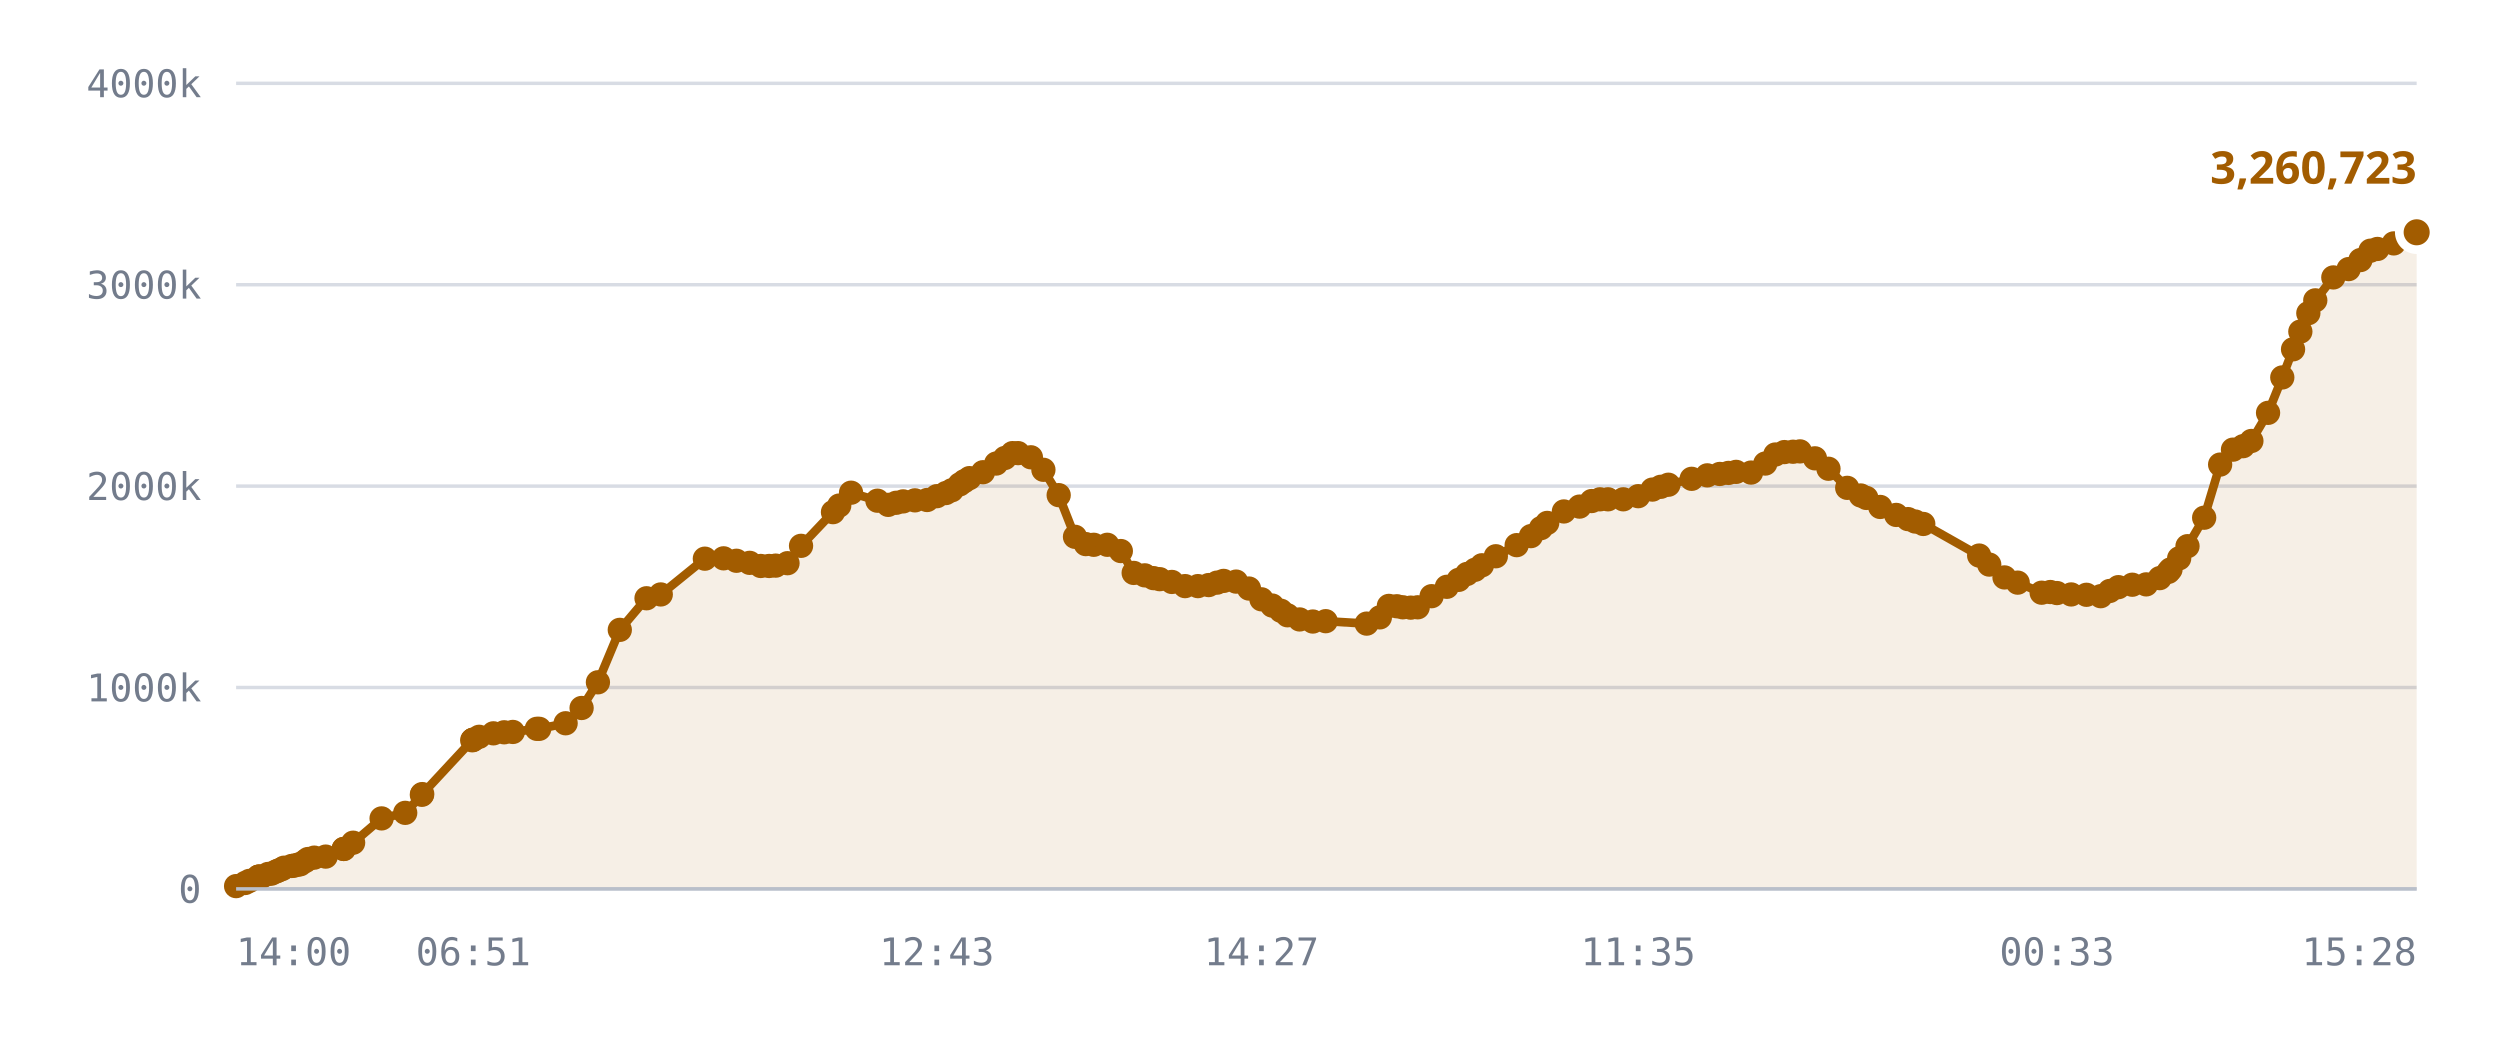
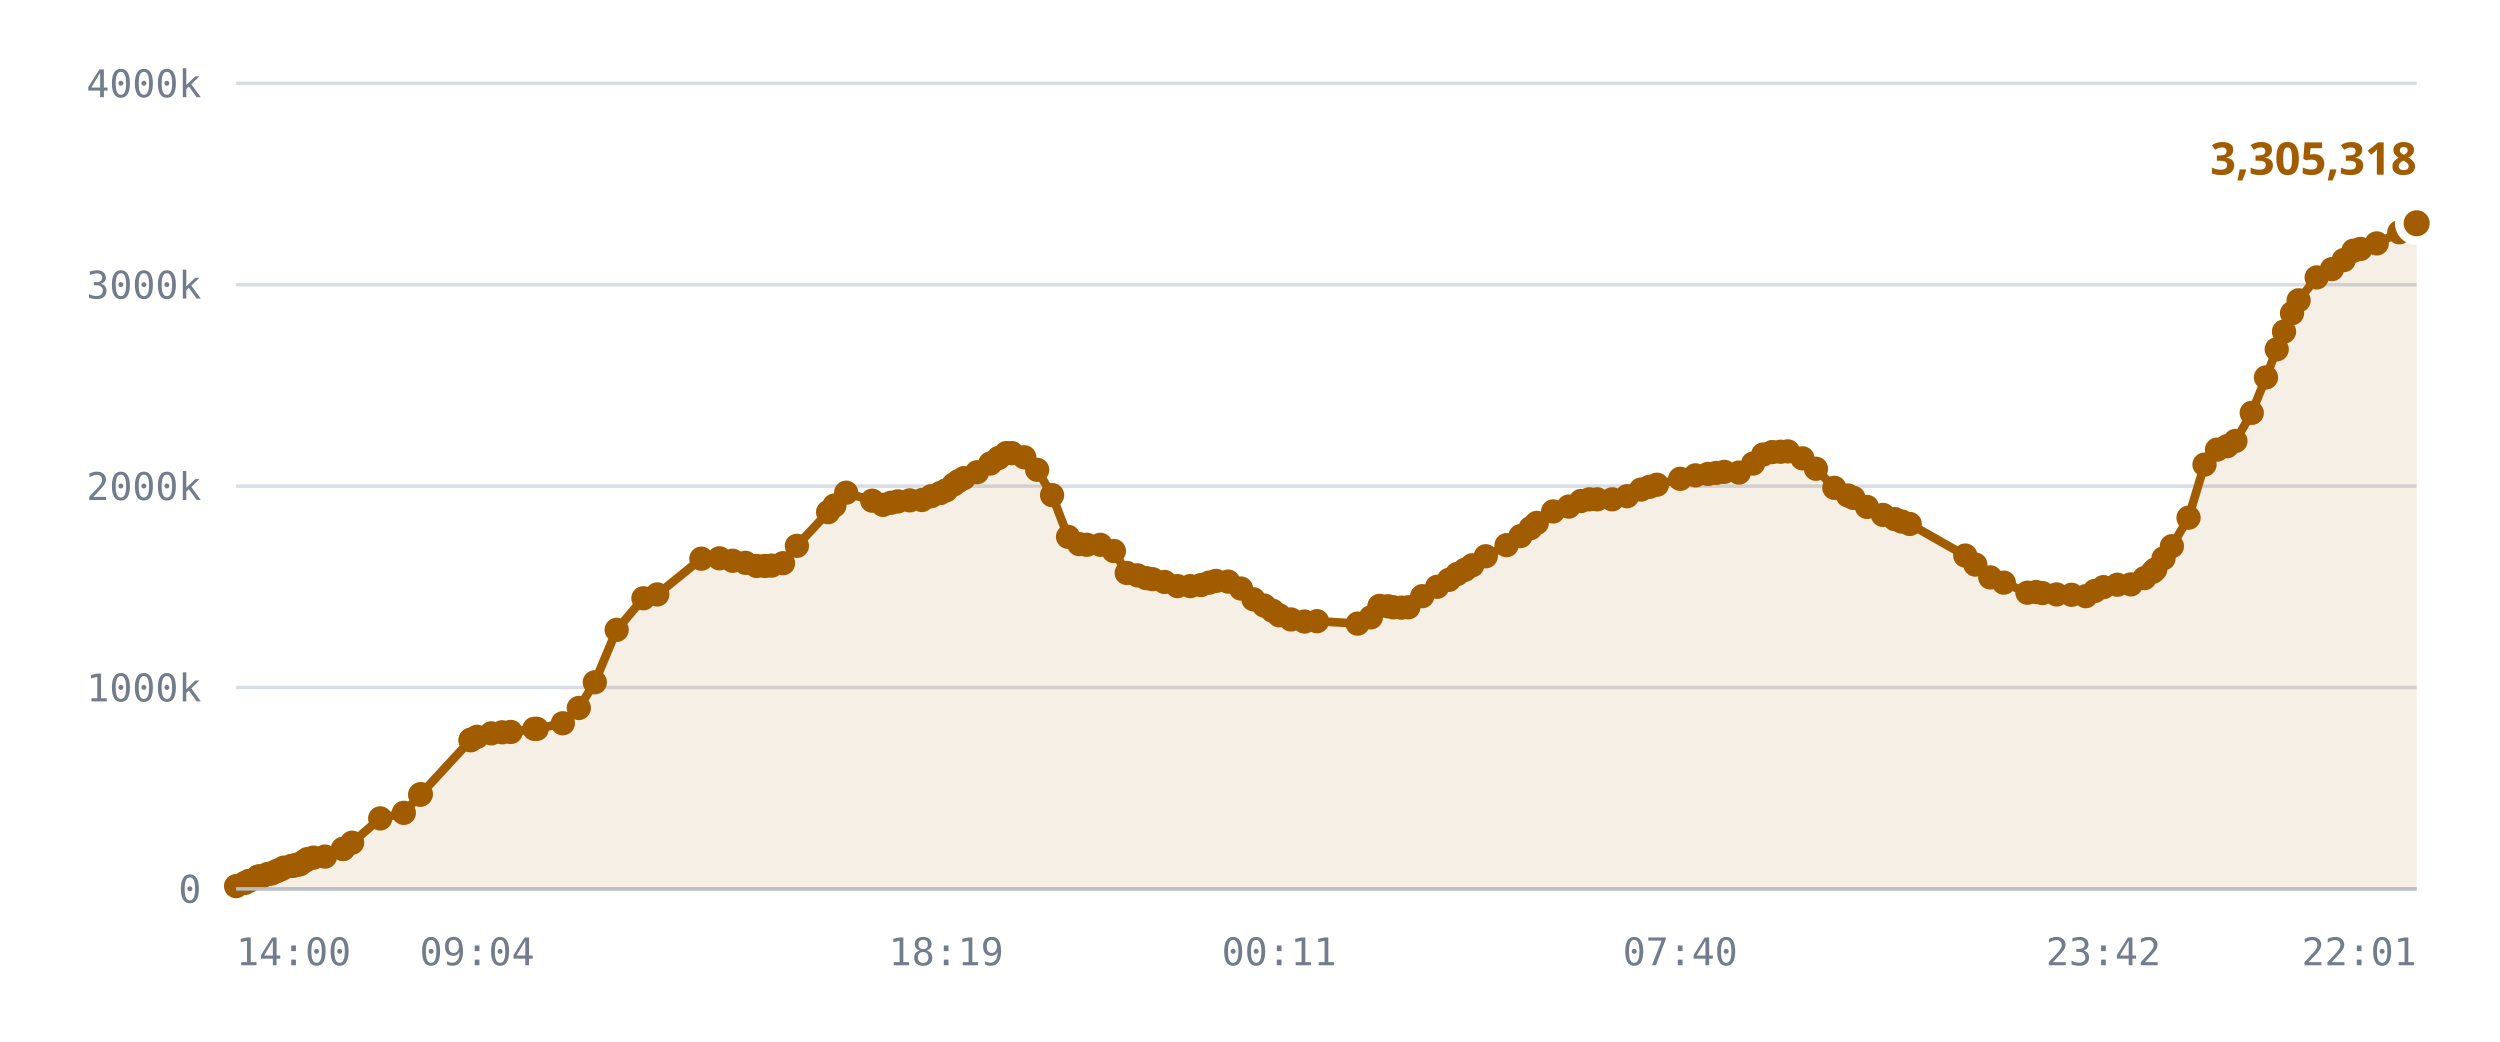
<svg xmlns="http://www.w3.org/2000/svg" viewBox="0 0 720 300" role="img" aria-label="Published DID profiles, sharded namespace">
  <style>
    .grid      { stroke: var(--chart-grid, #d8dce4); stroke-width: 1; }
    .cap       { stroke: var(--chart-cap, #9a2b22); stroke-width: 1.5; stroke-dasharray: 5 4; }
    .cap-label { fill: var(--chart-cap, #9a2b22); font: 600 11px Archivo, system-ui, sans-serif; letter-spacing: .04em; }
    .tick      { fill: var(--chart-muted, #737c8c); font: 500 11px "IBM Plex Mono", ui-monospace, monospace; }
    .tick-y    { text-anchor: end; }
    .tick-x    { text-anchor: middle; }
    .series    { fill: none; stroke: var(--chart-line, #a25c00); stroke-width: 2.5; stroke-linejoin: round; stroke-linecap: round; }
    .fill      { fill: var(--chart-fill, rgba(162,92,0,.10)); stroke: none; }
    .dot       { fill: var(--chart-line, #a25c00); }
    .dot-last  { stroke: var(--chart-bg, #fff); stroke-width: 2.5; }
    .end-label { fill: var(--chart-line, #a25c00); font: 700 13px Archivo, system-ui, sans-serif; }
    .axis      { stroke: var(--chart-axis, #b9bfca); stroke-width: 1; }
  </style>
  <line x1="68" y1="256.0" x2="696" y2="256.0" class="grid" />
  <text x="58" y="260.0" class="tick tick-y">0</text>
  <line x1="68" y1="198.0" x2="696" y2="198.0" class="grid" />
  <text x="58" y="202.0" class="tick tick-y">1000k</text>
  <line x1="68" y1="140.0" x2="696" y2="140.0" class="grid" />
  <text x="58" y="144.0" class="tick tick-y">2000k</text>
  <line x1="68" y1="82.0" x2="696" y2="82.0" class="grid" />
  <text x="58" y="86.0" class="tick tick-y">3000k</text>
  <line x1="68" y1="24.0" x2="696" y2="24.0" class="grid" />
  <text x="58" y="28.0" class="tick tick-y">4000k</text>
-   <path d="M68.0,255.2 L70.6,254.3 L71.8,253.7 L74.4,252.5 L74.5,252.5 L74.5,252.5 L74.7,252.5 L75.4,252.5 L77.2,251.7 L78.2,251.6 L79.5,251.0 L80.2,250.7 L81.2,250.3 L81.8,249.9 L84.0,249.4 L84.7,249.3 L85.9,249.0 L86.5,248.9 L87.9,248.0 L88.7,247.4 L90.5,247.0 L93.8,246.7 L99.0,244.5 L99.0,244.5 L101.7,242.7 L109.9,235.7 L116.7,234.1 L121.5,228.9 L121.6,228.7 L136.0,213.2 L136.2,213.1 L136.3,213.0 L138.0,212.2 L142.1,211.2 L145.2,210.9 L147.7,210.8 L154.6,209.9 L155.3,209.9 L162.9,208.3 L167.5,203.9 L172.2,196.5 L178.5,181.4 L186.2,172.3 L190.3,171.2 L203.0,160.9 L208.4,160.8 L212.1,161.5 L215.9,162.1 L219.1,163.0 L221.5,163.0 L223.4,162.9 L226.8,162.2 L230.7,157.2 L239.9,147.5 L241.7,145.6 L245.1,141.9 L252.7,144.2 L255.8,145.4 L258.1,144.8 L260.1,144.4 L263.5,144.1 L267.0,144.0 L269.8,142.9 L272.4,142.0 L274.1,141.2 L276.4,139.5 L277.7,138.6 L279.2,137.7 L283.1,136.0 L286.9,133.5 L289.4,131.9 L291.6,130.5 L293.2,130.5 L296.9,131.7 L300.5,135.3 L304.9,142.6 L309.6,154.6 L312.7,156.7 L315.0,156.9 L318.9,156.9 L322.8,158.7 L326.5,165.0 L329.7,165.7 L332.2,166.5 L334.0,166.8 L337.5,167.6 L341.3,168.8 L345.0,168.8 L348.1,168.5 L350.5,167.8 L352.4,167.3 L356.0,167.5 L359.7,169.5 L363.3,172.6 L366.4,174.4 L368.9,175.9 L370.8,177.2 L374.3,178.4 L378.1,179.0 L381.8,178.9 L393.6,179.6 L397.4,177.8 L400.0,174.5 L402.3,174.6 L404.0,174.9 L406.3,175.0 L408.3,174.9 L412.3,171.7 L416.7,169.0 L420.1,167.0 L422.5,165.3 L424.8,164.1 L426.8,162.8 L430.8,160.2 L436.8,157.0 L440.9,154.4 L443.8,152.1 L445.6,150.6 L450.4,147.3 L454.9,145.9 L458.4,144.3 L460.8,143.8 L463.1,143.8 L467.5,143.8 L471.8,142.9 L475.9,141.0 L478.3,140.2 L480.5,139.6 L487.2,137.9 L491.7,136.9 L495.3,136.5 L497.8,136.2 L500.0,135.9 L504.3,136.1 L508.4,133.5 L511.3,130.9 L513.9,130.2 L516.4,130.1 L518.4,130.0 L522.7,132.0 L526.6,135.0 L532.0,140.5 L535.9,142.7 L537.5,143.4 L541.5,146.0 L546.1,148.3 L549.5,149.5 L551.6,150.2 L553.9,150.9 L570.0,160.0 L572.9,162.6 L577.3,166.3 L581.1,167.8 L588.0,170.7 L590.5,170.5 L592.4,170.8 L596.5,171.2 L600.9,171.3 L605.0,171.7 L607.6,170.2 L610.1,169.1 L614.1,168.4 L618.1,168.3 L622.0,166.5 L624.5,164.7 L625.1,164.0 L627.6,160.8 L630.0,157.3 L634.8,149.1 L639.4,133.8 L643.1,129.5 L646.0,128.5 L648.4,127.0 L653.2,118.9 L657.3,108.7 L660.4,100.6 L662.5,95.5 L664.8,90.2 L666.8,86.5 L672.0,79.9 L676.4,77.5 L679.8,74.9 L682.7,72.2 L684.7,71.7 L689.4,70.1 L696.0,66.9 L696.0,256.0 L68.0,256.0 Z" class="fill" />
-   <path d="M68.0,255.2 L70.6,254.3 L71.8,253.7 L74.4,252.5 L74.5,252.5 L74.5,252.5 L74.7,252.5 L75.4,252.5 L77.2,251.7 L78.2,251.6 L79.5,251.0 L80.2,250.7 L81.2,250.3 L81.8,249.9 L84.0,249.4 L84.7,249.3 L85.9,249.0 L86.5,248.9 L87.9,248.0 L88.7,247.4 L90.5,247.0 L93.8,246.7 L99.0,244.5 L99.0,244.5 L101.7,242.7 L109.9,235.7 L116.7,234.1 L121.5,228.9 L121.6,228.7 L136.0,213.2 L136.2,213.1 L136.3,213.0 L138.0,212.2 L142.1,211.2 L145.2,210.9 L147.7,210.8 L154.6,209.9 L155.3,209.9 L162.9,208.3 L167.5,203.9 L172.2,196.5 L178.5,181.4 L186.2,172.3 L190.3,171.2 L203.0,160.9 L208.4,160.8 L212.1,161.5 L215.9,162.1 L219.1,163.0 L221.5,163.0 L223.4,162.9 L226.8,162.2 L230.7,157.2 L239.9,147.5 L241.7,145.6 L245.1,141.9 L252.7,144.2 L255.8,145.4 L258.1,144.8 L260.1,144.4 L263.5,144.1 L267.0,144.0 L269.8,142.9 L272.4,142.0 L274.1,141.2 L276.4,139.5 L277.7,138.6 L279.2,137.7 L283.1,136.0 L286.9,133.5 L289.4,131.9 L291.6,130.5 L293.2,130.5 L296.9,131.7 L300.5,135.3 L304.9,142.6 L309.6,154.6 L312.7,156.7 L315.0,156.9 L318.9,156.9 L322.8,158.7 L326.5,165.0 L329.7,165.7 L332.2,166.5 L334.0,166.8 L337.5,167.6 L341.3,168.8 L345.0,168.8 L348.1,168.5 L350.5,167.8 L352.4,167.3 L356.0,167.5 L359.7,169.5 L363.3,172.6 L366.4,174.4 L368.9,175.9 L370.8,177.2 L374.3,178.4 L378.1,179.0 L381.8,178.9 L393.6,179.6 L397.4,177.8 L400.0,174.5 L402.3,174.6 L404.0,174.9 L406.3,175.0 L408.3,174.9 L412.3,171.7 L416.7,169.0 L420.1,167.0 L422.5,165.3 L424.8,164.1 L426.8,162.8 L430.8,160.2 L436.8,157.0 L440.9,154.4 L443.8,152.1 L445.6,150.6 L450.4,147.3 L454.9,145.9 L458.4,144.3 L460.8,143.8 L463.1,143.8 L467.5,143.8 L471.8,142.9 L475.9,141.0 L478.3,140.2 L480.5,139.6 L487.2,137.9 L491.7,136.9 L495.3,136.5 L497.8,136.2 L500.0,135.9 L504.3,136.1 L508.4,133.5 L511.3,130.9 L513.9,130.2 L516.4,130.1 L518.4,130.0 L522.7,132.0 L526.6,135.0 L532.0,140.5 L535.9,142.7 L537.5,143.4 L541.5,146.0 L546.1,148.3 L549.5,149.5 L551.6,150.2 L553.9,150.9 L570.0,160.0 L572.9,162.6 L577.3,166.3 L581.1,167.8 L588.0,170.7 L590.5,170.5 L592.4,170.8 L596.5,171.2 L600.9,171.3 L605.0,171.7 L607.6,170.2 L610.1,169.1 L614.1,168.4 L618.1,168.3 L622.0,166.5 L624.5,164.7 L625.1,164.0 L627.6,160.8 L630.0,157.3 L634.8,149.1 L639.4,133.8 L643.1,129.5 L646.0,128.5 L648.4,127.0 L653.2,118.9 L657.3,108.7 L660.4,100.6 L662.5,95.5 L664.8,90.2 L666.8,86.5 L672.0,79.9 L676.4,77.5 L679.8,74.9 L682.7,72.2 L684.7,71.7 L689.4,70.1 L696.0,66.9" class="series" />
+   <path d="M68.0,255.2 L70.5,254.3 L71.7,253.7 L74.3,252.5 L74.4,252.5 L74.4,252.5 L74.7,252.5 L75.3,252.5 L77.1,251.7 L78.1,251.6 L79.4,251.0 L80.1,250.7 L81.1,250.3 L81.7,249.9 L83.9,249.4 L84.6,249.3 L85.7,249.0 L86.4,248.9 L87.7,248.0 L88.6,247.4 L90.3,247.0 L93.6,246.7 L98.8,244.5 L98.8,244.5 L101.4,242.7 L109.5,235.7 L116.3,234.1 L121.0,228.9 L121.2,228.7 L135.5,213.2 L135.6,213.1 L135.7,213.0 L137.4,212.2 L141.5,211.2 L144.6,210.9 L147.1,210.8 L153.9,209.9 L154.6,209.9 L162.1,208.3 L166.7,203.9 L171.3,196.5 L177.6,181.4 L185.3,172.3 L189.3,171.2 L202.0,160.9 L207.2,160.8 L211.0,161.5 L214.7,162.1 L217.9,163.0 L220.3,163.0 L222.2,162.9 L225.5,162.2 L229.5,157.2 L238.5,147.5 L240.3,145.6 L243.7,141.9 L251.2,144.2 L254.3,145.4 L256.6,144.8 L258.6,144.4 L262.0,144.1 L265.5,144.0 L268.2,142.9 L270.8,142.0 L272.5,141.2 L274.7,139.5 L276.0,138.6 L277.6,137.7 L281.4,136.0 L285.2,133.5 L287.6,131.9 L289.8,130.5 L291.4,130.5 L295.0,131.7 L298.7,135.3 L303.0,142.6 L307.6,154.6 L310.8,156.7 L313.0,156.9 L316.9,156.9 L320.8,158.7 L324.5,165.0 L327.6,165.7 L330.1,166.5 L331.9,166.8 L335.4,167.6 L339.1,168.8 L342.8,168.8 L345.9,168.5 L348.2,167.8 L350.2,167.3 L353.7,167.5 L357.4,169.5 L361.0,172.6 L364.1,174.4 L366.5,175.9 L368.4,177.2 L371.8,178.4 L375.7,179.0 L379.3,178.9 L391.0,179.6 L394.8,177.8 L397.3,174.5 L399.7,174.6 L401.3,174.9 L403.6,175.0 L405.6,174.9 L409.6,171.7 L413.9,169.0 L417.3,167.0 L419.7,165.3 L421.9,164.1 L424.0,162.8 L427.9,160.2 L433.9,157.0 L437.9,154.4 L440.8,152.1 L442.6,150.6 L447.3,147.3 L451.8,145.9 L455.3,144.3 L457.7,143.8 L460.0,143.8 L464.3,143.8 L468.6,142.9 L472.6,141.0 L475.1,140.2 L477.2,139.6 L483.9,137.9 L488.3,136.9 L491.9,136.5 L494.3,136.2 L496.6,135.9 L500.8,136.1 L504.9,133.5 L507.8,130.9 L510.4,130.2 L512.8,130.1 L514.9,130.0 L519.1,132.0 L523.0,135.0 L528.3,140.5 L532.2,142.7 L533.8,143.4 L537.7,146.0 L542.3,148.3 L545.7,149.5 L547.7,150.2 L550.0,150.9 L566.0,160.0 L568.9,162.6 L573.2,166.3 L577.1,167.8 L583.9,170.7 L586.4,170.5 L588.2,170.8 L592.3,171.2 L596.6,171.3 L600.7,171.7 L603.3,170.2 L605.8,169.1 L609.8,168.4 L613.7,168.3 L617.6,166.5 L620.0,164.7 L620.7,164.0 L623.1,160.8 L625.5,157.3 L630.3,149.1 L634.9,133.8 L638.5,129.5 L641.4,128.5 L643.8,127.0 L648.5,118.9 L652.6,108.7 L655.7,100.6 L657.8,95.5 L660.1,90.2 L662.0,86.5 L667.2,79.9 L671.6,77.5 L675.0,74.9 L677.8,72.2 L679.8,71.7 L684.5,70.1 L691.0,66.9 L696.0,64.3 L696.0,256.0 L68.0,256.0 Z" class="fill" />
+   <path d="M68.0,255.2 L70.5,254.3 L71.7,253.7 L74.3,252.5 L74.4,252.5 L74.4,252.5 L74.7,252.5 L75.3,252.5 L77.1,251.7 L78.1,251.6 L79.4,251.0 L80.1,250.7 L81.1,250.3 L81.7,249.9 L83.9,249.4 L84.6,249.3 L85.7,249.0 L86.4,248.9 L87.7,248.0 L88.6,247.4 L90.3,247.0 L93.6,246.7 L98.8,244.5 L98.8,244.5 L101.4,242.7 L109.5,235.7 L116.3,234.1 L121.0,228.9 L121.2,228.7 L135.5,213.2 L135.6,213.1 L135.7,213.0 L137.4,212.2 L141.5,211.2 L144.6,210.9 L147.1,210.8 L153.9,209.9 L154.6,209.9 L162.1,208.3 L166.7,203.9 L171.3,196.5 L177.6,181.4 L185.3,172.3 L189.3,171.2 L202.0,160.9 L207.2,160.8 L211.0,161.5 L214.7,162.1 L217.9,163.0 L220.3,163.0 L222.2,162.9 L225.5,162.2 L229.5,157.2 L238.5,147.5 L240.3,145.6 L243.7,141.9 L251.2,144.2 L254.3,145.4 L256.6,144.8 L258.6,144.4 L262.0,144.1 L265.5,144.0 L268.2,142.9 L270.8,142.0 L272.5,141.2 L274.7,139.5 L276.0,138.6 L277.6,137.7 L281.4,136.0 L285.2,133.5 L287.6,131.9 L289.8,130.5 L291.4,130.5 L295.0,131.7 L298.7,135.3 L303.0,142.6 L307.6,154.6 L310.8,156.7 L313.0,156.9 L316.9,156.9 L320.8,158.7 L324.5,165.0 L327.6,165.7 L330.1,166.5 L331.9,166.8 L335.4,167.6 L339.1,168.8 L342.8,168.8 L345.9,168.5 L348.2,167.8 L350.2,167.3 L353.7,167.5 L357.4,169.5 L361.0,172.6 L364.1,174.4 L366.5,175.9 L368.4,177.2 L371.8,178.4 L375.7,179.0 L379.3,178.9 L391.0,179.6 L394.8,177.8 L397.3,174.5 L399.7,174.6 L401.3,174.9 L403.6,175.0 L405.6,174.9 L409.6,171.7 L413.9,169.0 L417.3,167.0 L419.7,165.3 L421.9,164.1 L424.0,162.8 L427.9,160.2 L433.9,157.0 L437.9,154.4 L440.8,152.1 L442.6,150.6 L447.3,147.3 L451.8,145.9 L455.3,144.3 L457.7,143.8 L460.0,143.8 L464.3,143.8 L468.6,142.9 L472.6,141.0 L475.1,140.2 L477.2,139.6 L483.9,137.9 L488.3,136.9 L491.9,136.5 L494.3,136.2 L496.6,135.9 L500.8,136.1 L504.9,133.5 L507.8,130.9 L510.4,130.2 L512.8,130.1 L514.9,130.0 L519.1,132.0 L523.0,135.0 L528.3,140.5 L532.2,142.7 L533.8,143.4 L537.7,146.0 L542.3,148.3 L545.7,149.5 L547.7,150.2 L550.0,150.9 L566.0,160.0 L568.9,162.6 L573.2,166.3 L577.1,167.8 L583.9,170.7 L586.4,170.5 L588.2,170.8 L592.3,171.2 L596.6,171.3 L600.7,171.7 L603.3,170.2 L605.8,169.1 L609.8,168.4 L613.7,168.3 L617.6,166.5 L620.0,164.7 L620.7,164.0 L623.1,160.8 L625.5,157.3 L630.3,149.1 L634.9,133.8 L638.5,129.5 L641.4,128.5 L643.8,127.0 L648.5,118.9 L652.6,108.7 L655.7,100.6 L657.8,95.5 L660.1,90.2 L662.0,86.5 L667.2,79.9 L671.6,77.5 L675.0,74.9 L677.8,72.2 L679.8,71.7 L684.5,70.1 L691.0,66.9 L696.0,64.3" class="series" />
  <circle cx="68.0" cy="255.2" r="3.5" class="dot" />
-   <circle cx="70.6" cy="254.3" r="3.5" class="dot" />
-   <circle cx="71.8" cy="253.7" r="3.5" class="dot" />
+   <circle cx="70.5" cy="254.3" r="3.5" class="dot" />
+   <circle cx="71.7" cy="253.7" r="3.5" class="dot" />
+   <circle cx="74.3" cy="252.5" r="3.5" class="dot" />
  <circle cx="74.4" cy="252.5" r="3.5" class="dot" />
-   <circle cx="74.5" cy="252.5" r="3.5" class="dot" />
-   <circle cx="74.5" cy="252.5" r="3.5" class="dot" />
+   <circle cx="74.4" cy="252.5" r="3.5" class="dot" />
  <circle cx="74.7" cy="252.5" r="3.5" class="dot" />
-   <circle cx="75.4" cy="252.5" r="3.5" class="dot" />
-   <circle cx="77.2" cy="251.7" r="3.5" class="dot" />
-   <circle cx="78.2" cy="251.6" r="3.5" class="dot" />
-   <circle cx="79.5" cy="251.0" r="3.5" class="dot" />
-   <circle cx="80.2" cy="250.7" r="3.5" class="dot" />
-   <circle cx="81.2" cy="250.3" r="3.5" class="dot" />
-   <circle cx="81.8" cy="249.9" r="3.5" class="dot" />
-   <circle cx="84.0" cy="249.4" r="3.5" class="dot" />
-   <circle cx="84.7" cy="249.3" r="3.5" class="dot" />
-   <circle cx="85.9" cy="249.0" r="3.5" class="dot" />
-   <circle cx="86.5" cy="248.9" r="3.5" class="dot" />
-   <circle cx="87.9" cy="248.0" r="3.5" class="dot" />
-   <circle cx="88.7" cy="247.4" r="3.5" class="dot" />
-   <circle cx="90.5" cy="247.0" r="3.5" class="dot" />
-   <circle cx="93.8" cy="246.7" r="3.5" class="dot" />
-   <circle cx="99.0" cy="244.5" r="3.5" class="dot" />
-   <circle cx="99.0" cy="244.5" r="3.5" class="dot" />
-   <circle cx="101.7" cy="242.7" r="3.5" class="dot" />
-   <circle cx="109.9" cy="235.7" r="3.5" class="dot" />
-   <circle cx="116.7" cy="234.1" r="3.5" class="dot" />
-   <circle cx="121.5" cy="228.9" r="3.5" class="dot" />
-   <circle cx="121.6" cy="228.7" r="3.5" class="dot" />
-   <circle cx="136.0" cy="213.2" r="3.5" class="dot" />
-   <circle cx="136.2" cy="213.1" r="3.5" class="dot" />
-   <circle cx="136.3" cy="213.0" r="3.5" class="dot" />
-   <circle cx="138.0" cy="212.2" r="3.5" class="dot" />
-   <circle cx="142.1" cy="211.2" r="3.5" class="dot" />
-   <circle cx="145.2" cy="210.9" r="3.5" class="dot" />
-   <circle cx="147.7" cy="210.8" r="3.5" class="dot" />
+   <circle cx="75.3" cy="252.5" r="3.5" class="dot" />
+   <circle cx="77.1" cy="251.7" r="3.5" class="dot" />
+   <circle cx="78.1" cy="251.6" r="3.5" class="dot" />
+   <circle cx="79.4" cy="251.0" r="3.5" class="dot" />
+   <circle cx="80.1" cy="250.7" r="3.5" class="dot" />
+   <circle cx="81.1" cy="250.3" r="3.5" class="dot" />
+   <circle cx="81.7" cy="249.9" r="3.5" class="dot" />
+   <circle cx="83.9" cy="249.4" r="3.5" class="dot" />
+   <circle cx="84.6" cy="249.3" r="3.5" class="dot" />
+   <circle cx="85.7" cy="249.0" r="3.5" class="dot" />
+   <circle cx="86.4" cy="248.9" r="3.5" class="dot" />
+   <circle cx="87.7" cy="248.0" r="3.5" class="dot" />
+   <circle cx="88.6" cy="247.4" r="3.5" class="dot" />
+   <circle cx="90.3" cy="247.0" r="3.5" class="dot" />
+   <circle cx="93.6" cy="246.7" r="3.5" class="dot" />
+   <circle cx="98.8" cy="244.5" r="3.5" class="dot" />
+   <circle cx="98.8" cy="244.5" r="3.5" class="dot" />
+   <circle cx="101.4" cy="242.7" r="3.5" class="dot" />
+   <circle cx="109.5" cy="235.7" r="3.5" class="dot" />
+   <circle cx="116.3" cy="234.1" r="3.5" class="dot" />
+   <circle cx="121.0" cy="228.9" r="3.5" class="dot" />
+   <circle cx="121.2" cy="228.7" r="3.5" class="dot" />
+   <circle cx="135.5" cy="213.2" r="3.5" class="dot" />
+   <circle cx="135.6" cy="213.1" r="3.5" class="dot" />
+   <circle cx="135.7" cy="213.0" r="3.5" class="dot" />
+   <circle cx="137.4" cy="212.2" r="3.5" class="dot" />
+   <circle cx="141.5" cy="211.2" r="3.5" class="dot" />
+   <circle cx="144.6" cy="210.9" r="3.5" class="dot" />
+   <circle cx="147.1" cy="210.8" r="3.5" class="dot" />
+   <circle cx="153.9" cy="209.9" r="3.5" class="dot" />
  <circle cx="154.6" cy="209.9" r="3.5" class="dot" />
-   <circle cx="155.3" cy="209.9" r="3.5" class="dot" />
-   <circle cx="162.9" cy="208.3" r="3.5" class="dot" />
-   <circle cx="167.5" cy="203.9" r="3.5" class="dot" />
-   <circle cx="172.2" cy="196.5" r="3.5" class="dot" />
-   <circle cx="178.5" cy="181.4" r="3.5" class="dot" />
-   <circle cx="186.2" cy="172.3" r="3.5" class="dot" />
-   <circle cx="190.3" cy="171.2" r="3.5" class="dot" />
-   <circle cx="203.0" cy="160.9" r="3.5" class="dot" />
-   <circle cx="208.4" cy="160.8" r="3.5" class="dot" />
-   <circle cx="212.1" cy="161.5" r="3.5" class="dot" />
-   <circle cx="215.9" cy="162.1" r="3.5" class="dot" />
-   <circle cx="219.1" cy="163.0" r="3.5" class="dot" />
-   <circle cx="221.5" cy="163.0" r="3.5" class="dot" />
-   <circle cx="223.4" cy="162.9" r="3.5" class="dot" />
-   <circle cx="226.8" cy="162.2" r="3.5" class="dot" />
-   <circle cx="230.7" cy="157.2" r="3.5" class="dot" />
-   <circle cx="239.9" cy="147.5" r="3.5" class="dot" />
-   <circle cx="241.7" cy="145.6" r="3.5" class="dot" />
-   <circle cx="245.1" cy="141.9" r="3.5" class="dot" />
-   <circle cx="252.7" cy="144.2" r="3.5" class="dot" />
-   <circle cx="255.8" cy="145.4" r="3.5" class="dot" />
-   <circle cx="258.1" cy="144.8" r="3.5" class="dot" />
-   <circle cx="260.1" cy="144.4" r="3.5" class="dot" />
-   <circle cx="263.5" cy="144.1" r="3.5" class="dot" />
-   <circle cx="267.0" cy="144.0" r="3.5" class="dot" />
-   <circle cx="269.8" cy="142.9" r="3.5" class="dot" />
-   <circle cx="272.4" cy="142.0" r="3.5" class="dot" />
-   <circle cx="274.1" cy="141.2" r="3.5" class="dot" />
-   <circle cx="276.4" cy="139.5" r="3.5" class="dot" />
-   <circle cx="277.7" cy="138.6" r="3.5" class="dot" />
-   <circle cx="279.2" cy="137.7" r="3.5" class="dot" />
-   <circle cx="283.1" cy="136.0" r="3.5" class="dot" />
-   <circle cx="286.9" cy="133.5" r="3.5" class="dot" />
-   <circle cx="289.4" cy="131.9" r="3.5" class="dot" />
-   <circle cx="291.6" cy="130.5" r="3.5" class="dot" />
-   <circle cx="293.2" cy="130.5" r="3.5" class="dot" />
-   <circle cx="296.9" cy="131.7" r="3.5" class="dot" />
-   <circle cx="300.5" cy="135.3" r="3.5" class="dot" />
-   <circle cx="304.9" cy="142.6" r="3.5" class="dot" />
-   <circle cx="309.6" cy="154.6" r="3.5" class="dot" />
-   <circle cx="312.7" cy="156.7" r="3.5" class="dot" />
-   <circle cx="315.0" cy="156.9" r="3.5" class="dot" />
-   <circle cx="318.9" cy="156.9" r="3.5" class="dot" />
-   <circle cx="322.8" cy="158.7" r="3.5" class="dot" />
-   <circle cx="326.5" cy="165.0" r="3.5" class="dot" />
-   <circle cx="329.7" cy="165.7" r="3.5" class="dot" />
-   <circle cx="332.2" cy="166.5" r="3.5" class="dot" />
-   <circle cx="334.0" cy="166.8" r="3.5" class="dot" />
-   <circle cx="337.5" cy="167.6" r="3.5" class="dot" />
-   <circle cx="341.3" cy="168.8" r="3.5" class="dot" />
-   <circle cx="345.0" cy="168.8" r="3.5" class="dot" />
-   <circle cx="348.1" cy="168.5" r="3.5" class="dot" />
-   <circle cx="350.5" cy="167.8" r="3.5" class="dot" />
-   <circle cx="352.4" cy="167.3" r="3.5" class="dot" />
-   <circle cx="356.0" cy="167.5" r="3.5" class="dot" />
-   <circle cx="359.7" cy="169.5" r="3.5" class="dot" />
-   <circle cx="363.3" cy="172.6" r="3.5" class="dot" />
-   <circle cx="366.4" cy="174.4" r="3.5" class="dot" />
-   <circle cx="368.9" cy="175.9" r="3.5" class="dot" />
-   <circle cx="370.8" cy="177.2" r="3.5" class="dot" />
-   <circle cx="374.3" cy="178.4" r="3.5" class="dot" />
-   <circle cx="378.1" cy="179.0" r="3.5" class="dot" />
-   <circle cx="381.8" cy="178.9" r="3.5" class="dot" />
-   <circle cx="393.6" cy="179.6" r="3.5" class="dot" />
-   <circle cx="397.4" cy="177.8" r="3.5" class="dot" />
-   <circle cx="400.0" cy="174.5" r="3.5" class="dot" />
-   <circle cx="402.3" cy="174.6" r="3.5" class="dot" />
-   <circle cx="404.0" cy="174.9" r="3.5" class="dot" />
-   <circle cx="406.3" cy="175.0" r="3.5" class="dot" />
-   <circle cx="408.3" cy="174.9" r="3.5" class="dot" />
-   <circle cx="412.3" cy="171.7" r="3.5" class="dot" />
-   <circle cx="416.7" cy="169.0" r="3.5" class="dot" />
-   <circle cx="420.1" cy="167.0" r="3.5" class="dot" />
-   <circle cx="422.5" cy="165.3" r="3.5" class="dot" />
-   <circle cx="424.8" cy="164.1" r="3.5" class="dot" />
-   <circle cx="426.8" cy="162.8" r="3.5" class="dot" />
-   <circle cx="430.8" cy="160.2" r="3.5" class="dot" />
-   <circle cx="436.8" cy="157.0" r="3.5" class="dot" />
-   <circle cx="440.9" cy="154.4" r="3.5" class="dot" />
-   <circle cx="443.8" cy="152.1" r="3.5" class="dot" />
-   <circle cx="445.6" cy="150.6" r="3.5" class="dot" />
-   <circle cx="450.4" cy="147.3" r="3.5" class="dot" />
-   <circle cx="454.9" cy="145.9" r="3.5" class="dot" />
-   <circle cx="458.4" cy="144.3" r="3.5" class="dot" />
-   <circle cx="460.8" cy="143.8" r="3.5" class="dot" />
-   <circle cx="463.1" cy="143.8" r="3.5" class="dot" />
-   <circle cx="467.5" cy="143.8" r="3.5" class="dot" />
-   <circle cx="471.8" cy="142.9" r="3.5" class="dot" />
-   <circle cx="475.9" cy="141.0" r="3.5" class="dot" />
-   <circle cx="478.3" cy="140.2" r="3.5" class="dot" />
-   <circle cx="480.5" cy="139.6" r="3.5" class="dot" />
-   <circle cx="487.2" cy="137.9" r="3.5" class="dot" />
-   <circle cx="491.7" cy="136.9" r="3.5" class="dot" />
-   <circle cx="495.3" cy="136.5" r="3.5" class="dot" />
-   <circle cx="497.8" cy="136.2" r="3.5" class="dot" />
-   <circle cx="500.0" cy="135.9" r="3.5" class="dot" />
-   <circle cx="504.3" cy="136.1" r="3.5" class="dot" />
-   <circle cx="508.4" cy="133.5" r="3.5" class="dot" />
-   <circle cx="511.3" cy="130.9" r="3.5" class="dot" />
-   <circle cx="513.9" cy="130.2" r="3.5" class="dot" />
-   <circle cx="516.4" cy="130.1" r="3.5" class="dot" />
-   <circle cx="518.4" cy="130.0" r="3.5" class="dot" />
-   <circle cx="522.7" cy="132.0" r="3.5" class="dot" />
-   <circle cx="526.6" cy="135.0" r="3.5" class="dot" />
-   <circle cx="532.0" cy="140.5" r="3.5" class="dot" />
-   <circle cx="535.9" cy="142.7" r="3.5" class="dot" />
-   <circle cx="537.5" cy="143.4" r="3.5" class="dot" />
-   <circle cx="541.5" cy="146.0" r="3.5" class="dot" />
-   <circle cx="546.1" cy="148.3" r="3.5" class="dot" />
-   <circle cx="549.5" cy="149.5" r="3.5" class="dot" />
-   <circle cx="551.6" cy="150.2" r="3.5" class="dot" />
-   <circle cx="553.9" cy="150.9" r="3.5" class="dot" />
-   <circle cx="570.0" cy="160.0" r="3.5" class="dot" />
-   <circle cx="572.9" cy="162.6" r="3.5" class="dot" />
-   <circle cx="577.3" cy="166.3" r="3.5" class="dot" />
-   <circle cx="581.1" cy="167.8" r="3.5" class="dot" />
-   <circle cx="588.0" cy="170.7" r="3.5" class="dot" />
-   <circle cx="590.5" cy="170.5" r="3.5" class="dot" />
-   <circle cx="592.4" cy="170.8" r="3.5" class="dot" />
-   <circle cx="596.5" cy="171.2" r="3.5" class="dot" />
-   <circle cx="600.9" cy="171.3" r="3.5" class="dot" />
-   <circle cx="605.0" cy="171.7" r="3.5" class="dot" />
-   <circle cx="607.6" cy="170.2" r="3.5" class="dot" />
-   <circle cx="610.1" cy="169.1" r="3.5" class="dot" />
-   <circle cx="614.1" cy="168.4" r="3.5" class="dot" />
-   <circle cx="618.1" cy="168.3" r="3.5" class="dot" />
-   <circle cx="622.0" cy="166.5" r="3.5" class="dot" />
-   <circle cx="624.5" cy="164.7" r="3.5" class="dot" />
-   <circle cx="625.1" cy="164.0" r="3.5" class="dot" />
-   <circle cx="627.6" cy="160.8" r="3.5" class="dot" />
-   <circle cx="630.0" cy="157.3" r="3.5" class="dot" />
-   <circle cx="634.8" cy="149.1" r="3.5" class="dot" />
-   <circle cx="639.4" cy="133.8" r="3.5" class="dot" />
-   <circle cx="643.1" cy="129.5" r="3.5" class="dot" />
-   <circle cx="646.0" cy="128.5" r="3.5" class="dot" />
-   <circle cx="648.4" cy="127.0" r="3.5" class="dot" />
-   <circle cx="653.2" cy="118.9" r="3.5" class="dot" />
-   <circle cx="657.3" cy="108.7" r="3.5" class="dot" />
-   <circle cx="660.4" cy="100.6" r="3.5" class="dot" />
-   <circle cx="662.5" cy="95.5" r="3.5" class="dot" />
-   <circle cx="664.8" cy="90.2" r="3.5" class="dot" />
-   <circle cx="666.8" cy="86.5" r="3.5" class="dot" />
-   <circle cx="672.0" cy="79.9" r="3.5" class="dot" />
-   <circle cx="676.4" cy="77.5" r="3.5" class="dot" />
-   <circle cx="679.8" cy="74.9" r="3.5" class="dot" />
-   <circle cx="682.7" cy="72.2" r="3.5" class="dot" />
-   <circle cx="684.7" cy="71.7" r="3.5" class="dot" />
-   <circle cx="689.4" cy="70.1" r="3.5" class="dot" />
-   <circle cx="696.0" cy="66.9" r="5" class="dot dot-last" />
-   <text x="696.0" y="52.9" class="end-label" text-anchor="end">3,260,723</text>
+   <circle cx="162.1" cy="208.3" r="3.5" class="dot" />
+   <circle cx="166.7" cy="203.9" r="3.5" class="dot" />
+   <circle cx="171.3" cy="196.5" r="3.5" class="dot" />
+   <circle cx="177.6" cy="181.4" r="3.5" class="dot" />
+   <circle cx="185.3" cy="172.3" r="3.5" class="dot" />
+   <circle cx="189.3" cy="171.2" r="3.5" class="dot" />
+   <circle cx="202.0" cy="160.9" r="3.5" class="dot" />
+   <circle cx="207.2" cy="160.8" r="3.5" class="dot" />
+   <circle cx="211.0" cy="161.5" r="3.5" class="dot" />
+   <circle cx="214.7" cy="162.1" r="3.5" class="dot" />
+   <circle cx="217.9" cy="163.0" r="3.5" class="dot" />
+   <circle cx="220.3" cy="163.0" r="3.5" class="dot" />
+   <circle cx="222.2" cy="162.9" r="3.5" class="dot" />
+   <circle cx="225.5" cy="162.2" r="3.5" class="dot" />
+   <circle cx="229.5" cy="157.2" r="3.5" class="dot" />
+   <circle cx="238.5" cy="147.5" r="3.5" class="dot" />
+   <circle cx="240.3" cy="145.6" r="3.5" class="dot" />
+   <circle cx="243.7" cy="141.9" r="3.5" class="dot" />
+   <circle cx="251.2" cy="144.2" r="3.5" class="dot" />
+   <circle cx="254.3" cy="145.4" r="3.5" class="dot" />
+   <circle cx="256.6" cy="144.8" r="3.5" class="dot" />
+   <circle cx="258.6" cy="144.4" r="3.5" class="dot" />
+   <circle cx="262.0" cy="144.1" r="3.5" class="dot" />
+   <circle cx="265.5" cy="144.0" r="3.5" class="dot" />
+   <circle cx="268.2" cy="142.9" r="3.5" class="dot" />
+   <circle cx="270.8" cy="142.0" r="3.5" class="dot" />
+   <circle cx="272.5" cy="141.2" r="3.5" class="dot" />
+   <circle cx="274.7" cy="139.5" r="3.5" class="dot" />
+   <circle cx="276.0" cy="138.6" r="3.5" class="dot" />
+   <circle cx="277.6" cy="137.7" r="3.5" class="dot" />
+   <circle cx="281.4" cy="136.0" r="3.5" class="dot" />
+   <circle cx="285.2" cy="133.5" r="3.5" class="dot" />
+   <circle cx="287.6" cy="131.9" r="3.5" class="dot" />
+   <circle cx="289.8" cy="130.5" r="3.5" class="dot" />
+   <circle cx="291.4" cy="130.5" r="3.5" class="dot" />
+   <circle cx="295.0" cy="131.7" r="3.5" class="dot" />
+   <circle cx="298.7" cy="135.3" r="3.5" class="dot" />
+   <circle cx="303.0" cy="142.6" r="3.5" class="dot" />
+   <circle cx="307.6" cy="154.6" r="3.5" class="dot" />
+   <circle cx="310.8" cy="156.7" r="3.5" class="dot" />
+   <circle cx="313.0" cy="156.9" r="3.5" class="dot" />
+   <circle cx="316.9" cy="156.9" r="3.5" class="dot" />
+   <circle cx="320.8" cy="158.7" r="3.5" class="dot" />
+   <circle cx="324.5" cy="165.0" r="3.5" class="dot" />
+   <circle cx="327.6" cy="165.7" r="3.5" class="dot" />
+   <circle cx="330.1" cy="166.5" r="3.5" class="dot" />
+   <circle cx="331.9" cy="166.8" r="3.5" class="dot" />
+   <circle cx="335.4" cy="167.6" r="3.5" class="dot" />
+   <circle cx="339.1" cy="168.8" r="3.5" class="dot" />
+   <circle cx="342.8" cy="168.8" r="3.5" class="dot" />
+   <circle cx="345.9" cy="168.5" r="3.5" class="dot" />
+   <circle cx="348.2" cy="167.8" r="3.5" class="dot" />
+   <circle cx="350.2" cy="167.3" r="3.5" class="dot" />
+   <circle cx="353.7" cy="167.5" r="3.5" class="dot" />
+   <circle cx="357.4" cy="169.5" r="3.5" class="dot" />
+   <circle cx="361.0" cy="172.6" r="3.5" class="dot" />
+   <circle cx="364.1" cy="174.4" r="3.5" class="dot" />
+   <circle cx="366.5" cy="175.9" r="3.5" class="dot" />
+   <circle cx="368.4" cy="177.2" r="3.5" class="dot" />
+   <circle cx="371.8" cy="178.4" r="3.5" class="dot" />
+   <circle cx="375.7" cy="179.0" r="3.5" class="dot" />
+   <circle cx="379.3" cy="178.9" r="3.5" class="dot" />
+   <circle cx="391.0" cy="179.6" r="3.5" class="dot" />
+   <circle cx="394.8" cy="177.8" r="3.5" class="dot" />
+   <circle cx="397.3" cy="174.5" r="3.5" class="dot" />
+   <circle cx="399.7" cy="174.6" r="3.5" class="dot" />
+   <circle cx="401.3" cy="174.9" r="3.5" class="dot" />
+   <circle cx="403.6" cy="175.0" r="3.5" class="dot" />
+   <circle cx="405.6" cy="174.9" r="3.5" class="dot" />
+   <circle cx="409.6" cy="171.7" r="3.5" class="dot" />
+   <circle cx="413.9" cy="169.0" r="3.5" class="dot" />
+   <circle cx="417.3" cy="167.0" r="3.5" class="dot" />
+   <circle cx="419.7" cy="165.3" r="3.5" class="dot" />
+   <circle cx="421.9" cy="164.1" r="3.5" class="dot" />
+   <circle cx="424.0" cy="162.8" r="3.5" class="dot" />
+   <circle cx="427.9" cy="160.2" r="3.5" class="dot" />
+   <circle cx="433.9" cy="157.0" r="3.5" class="dot" />
+   <circle cx="437.9" cy="154.4" r="3.5" class="dot" />
+   <circle cx="440.8" cy="152.1" r="3.5" class="dot" />
+   <circle cx="442.6" cy="150.6" r="3.5" class="dot" />
+   <circle cx="447.3" cy="147.3" r="3.5" class="dot" />
+   <circle cx="451.8" cy="145.9" r="3.5" class="dot" />
+   <circle cx="455.3" cy="144.3" r="3.5" class="dot" />
+   <circle cx="457.7" cy="143.8" r="3.5" class="dot" />
+   <circle cx="460.0" cy="143.8" r="3.5" class="dot" />
+   <circle cx="464.3" cy="143.8" r="3.5" class="dot" />
+   <circle cx="468.6" cy="142.9" r="3.5" class="dot" />
+   <circle cx="472.6" cy="141.0" r="3.5" class="dot" />
+   <circle cx="475.1" cy="140.2" r="3.5" class="dot" />
+   <circle cx="477.2" cy="139.6" r="3.5" class="dot" />
+   <circle cx="483.9" cy="137.9" r="3.5" class="dot" />
+   <circle cx="488.3" cy="136.9" r="3.5" class="dot" />
+   <circle cx="491.9" cy="136.5" r="3.5" class="dot" />
+   <circle cx="494.3" cy="136.2" r="3.5" class="dot" />
+   <circle cx="496.6" cy="135.9" r="3.5" class="dot" />
+   <circle cx="500.8" cy="136.1" r="3.5" class="dot" />
+   <circle cx="504.9" cy="133.5" r="3.5" class="dot" />
+   <circle cx="507.8" cy="130.9" r="3.5" class="dot" />
+   <circle cx="510.4" cy="130.2" r="3.5" class="dot" />
+   <circle cx="512.8" cy="130.1" r="3.5" class="dot" />
+   <circle cx="514.9" cy="130.0" r="3.5" class="dot" />
+   <circle cx="519.1" cy="132.0" r="3.5" class="dot" />
+   <circle cx="523.0" cy="135.0" r="3.5" class="dot" />
+   <circle cx="528.3" cy="140.5" r="3.5" class="dot" />
+   <circle cx="532.2" cy="142.7" r="3.5" class="dot" />
+   <circle cx="533.8" cy="143.4" r="3.5" class="dot" />
+   <circle cx="537.7" cy="146.0" r="3.5" class="dot" />
+   <circle cx="542.3" cy="148.3" r="3.5" class="dot" />
+   <circle cx="545.7" cy="149.5" r="3.5" class="dot" />
+   <circle cx="547.7" cy="150.2" r="3.5" class="dot" />
+   <circle cx="550.0" cy="150.9" r="3.5" class="dot" />
+   <circle cx="566.0" cy="160.0" r="3.5" class="dot" />
+   <circle cx="568.9" cy="162.6" r="3.5" class="dot" />
+   <circle cx="573.2" cy="166.3" r="3.5" class="dot" />
+   <circle cx="577.1" cy="167.8" r="3.5" class="dot" />
+   <circle cx="583.9" cy="170.7" r="3.5" class="dot" />
+   <circle cx="586.4" cy="170.5" r="3.5" class="dot" />
+   <circle cx="588.2" cy="170.8" r="3.5" class="dot" />
+   <circle cx="592.3" cy="171.2" r="3.5" class="dot" />
+   <circle cx="596.6" cy="171.3" r="3.5" class="dot" />
+   <circle cx="600.7" cy="171.7" r="3.5" class="dot" />
+   <circle cx="603.3" cy="170.2" r="3.5" class="dot" />
+   <circle cx="605.8" cy="169.1" r="3.5" class="dot" />
+   <circle cx="609.8" cy="168.4" r="3.5" class="dot" />
+   <circle cx="613.7" cy="168.3" r="3.5" class="dot" />
+   <circle cx="617.6" cy="166.5" r="3.5" class="dot" />
+   <circle cx="620.0" cy="164.7" r="3.5" class="dot" />
+   <circle cx="620.7" cy="164.0" r="3.5" class="dot" />
+   <circle cx="623.1" cy="160.8" r="3.5" class="dot" />
+   <circle cx="625.5" cy="157.3" r="3.5" class="dot" />
+   <circle cx="630.3" cy="149.1" r="3.5" class="dot" />
+   <circle cx="634.9" cy="133.8" r="3.5" class="dot" />
+   <circle cx="638.5" cy="129.5" r="3.5" class="dot" />
+   <circle cx="641.4" cy="128.5" r="3.5" class="dot" />
+   <circle cx="643.8" cy="127.0" r="3.5" class="dot" />
+   <circle cx="648.5" cy="118.9" r="3.5" class="dot" />
+   <circle cx="652.6" cy="108.7" r="3.5" class="dot" />
+   <circle cx="655.7" cy="100.6" r="3.5" class="dot" />
+   <circle cx="657.8" cy="95.5" r="3.5" class="dot" />
+   <circle cx="660.1" cy="90.2" r="3.5" class="dot" />
+   <circle cx="662.0" cy="86.5" r="3.5" class="dot" />
+   <circle cx="667.2" cy="79.9" r="3.5" class="dot" />
+   <circle cx="671.6" cy="77.5" r="3.5" class="dot" />
+   <circle cx="675.0" cy="74.9" r="3.5" class="dot" />
+   <circle cx="677.8" cy="72.2" r="3.5" class="dot" />
+   <circle cx="679.8" cy="71.7" r="3.5" class="dot" />
+   <circle cx="684.5" cy="70.1" r="3.5" class="dot" />
+   <circle cx="691.0" cy="66.9" r="3.5" class="dot" />
+   <circle cx="696.0" cy="64.3" r="5" class="dot dot-last" />
+   <text x="696.0" y="50.3" class="end-label" text-anchor="end">3,305,318</text>
  <line x1="68" y1="256" x2="696" y2="256" class="axis" />
  <text x="68.0" y="278" class="tick" text-anchor="start">14:00</text>
-   <text x="136.3" y="278" class="tick" text-anchor="middle">06:51</text>
-   <text x="269.8" y="278" class="tick" text-anchor="middle">12:43</text>
-   <text x="363.3" y="278" class="tick" text-anchor="middle">14:27</text>
-   <text x="471.8" y="278" class="tick" text-anchor="middle">11:35</text>
-   <text x="592.4" y="278" class="tick" text-anchor="middle">00:33</text>
-   <text x="696.0" y="278" class="tick" text-anchor="end">15:28</text>
+   <text x="137.4" y="278" class="tick" text-anchor="middle">09:04</text>
+   <text x="272.5" y="278" class="tick" text-anchor="middle">18:19</text>
+   <text x="368.4" y="278" class="tick" text-anchor="middle">00:11</text>
+   <text x="483.9" y="278" class="tick" text-anchor="middle">07:40</text>
+   <text x="605.8" y="278" class="tick" text-anchor="middle">23:42</text>
+   <text x="696.0" y="278" class="tick" text-anchor="end">22:01</text>
</svg>
